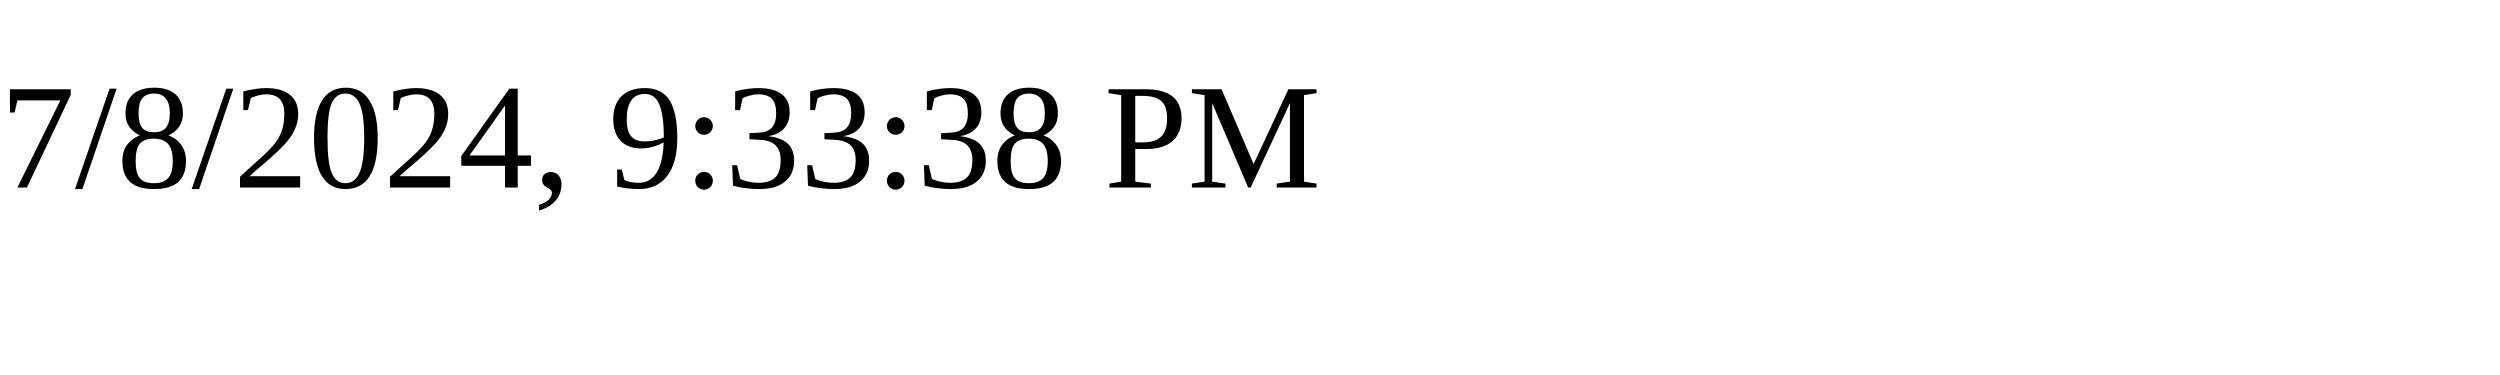
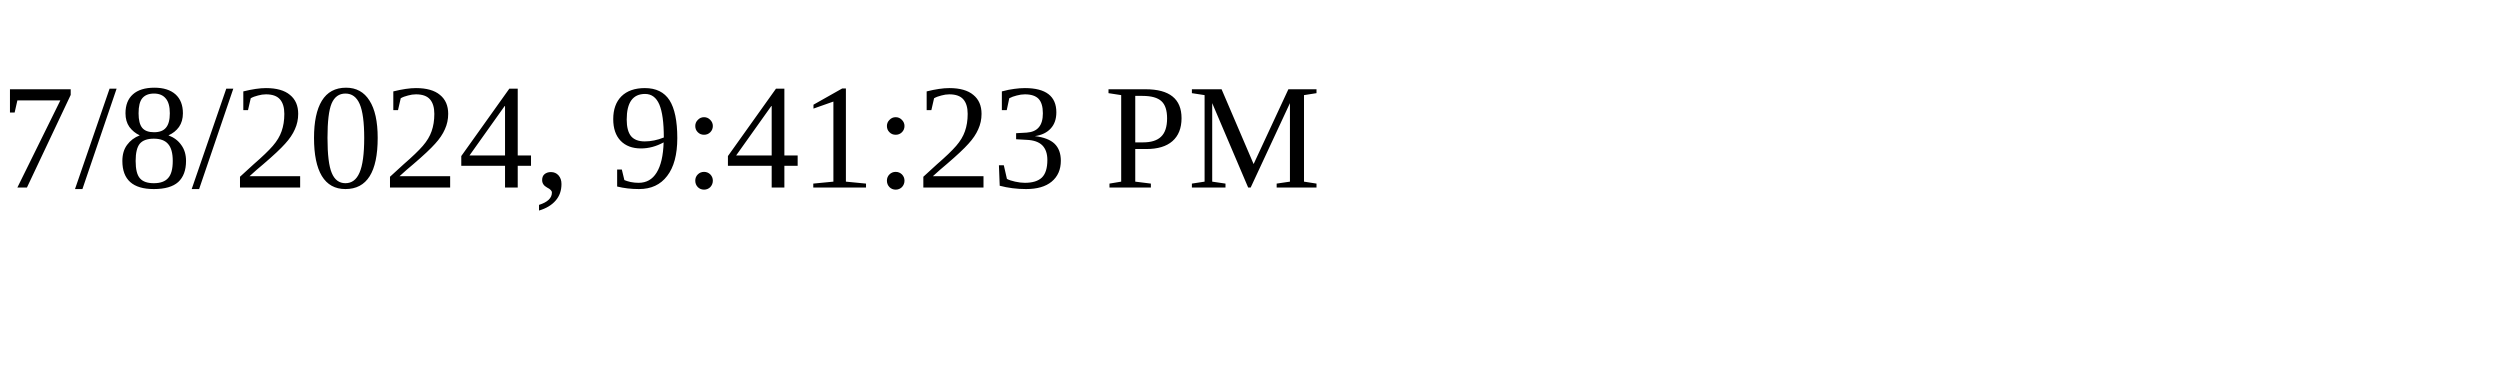
<svg xmlns="http://www.w3.org/2000/svg" height="30" width="200">
-   <text x="0" y="15">7/8/2024, 9:33:38 PM</text>
+   <text x="0" y="15">7/8/2024, 9:41:23 PM</text>
</svg>
